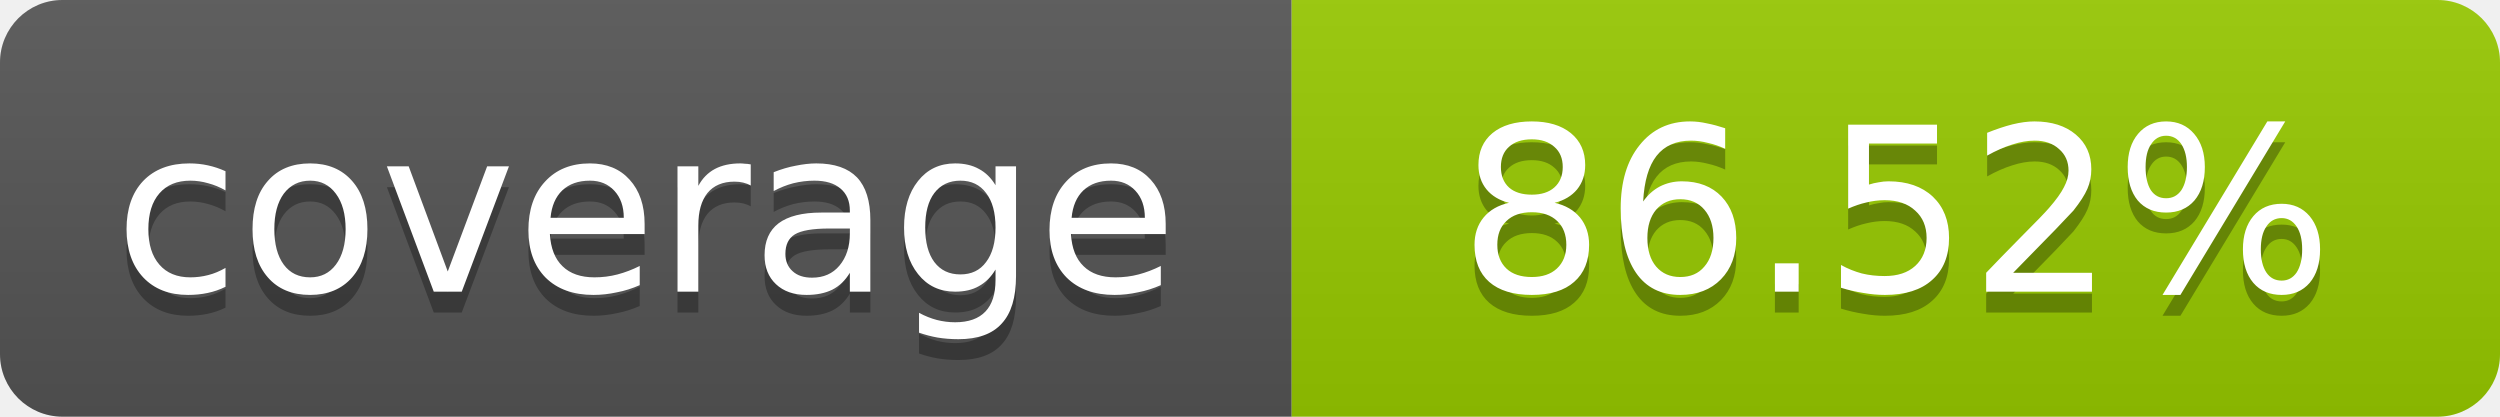
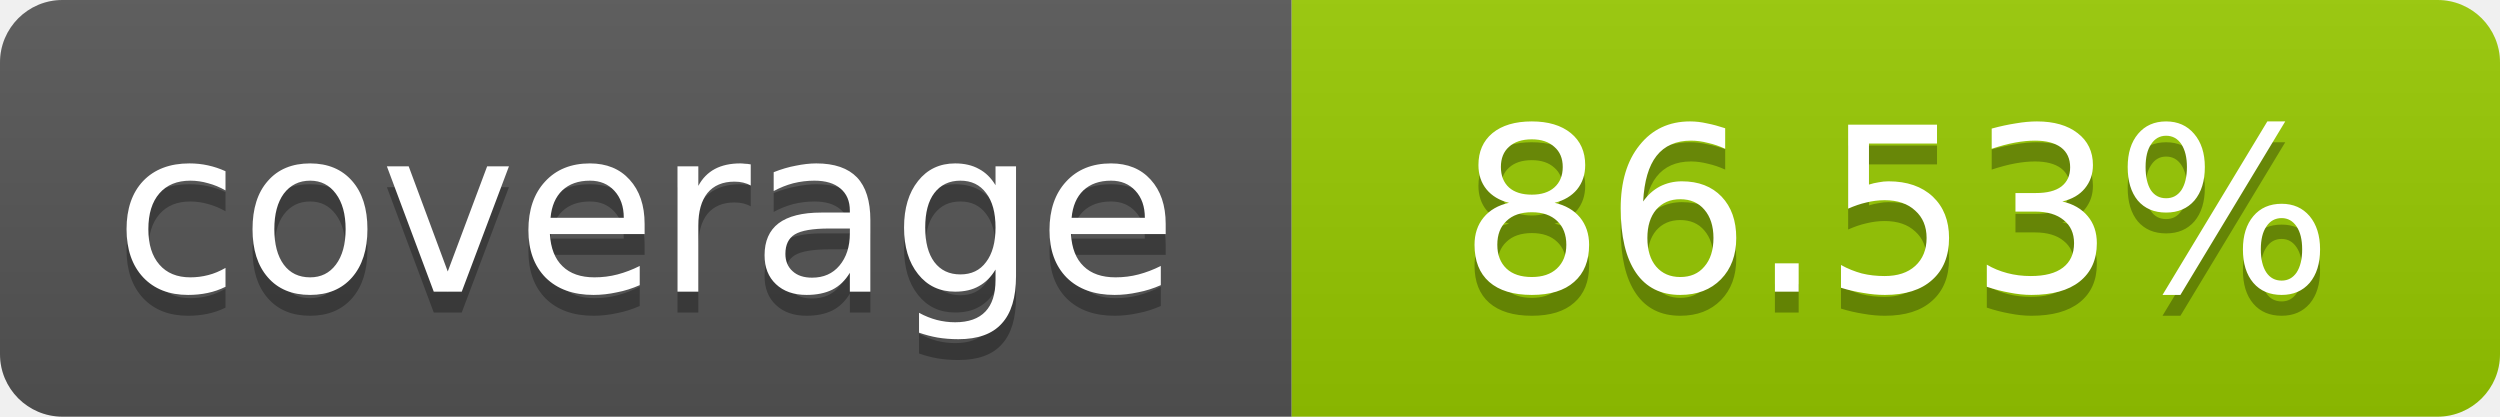
- <svg xmlns="http://www.w3.org/2000/svg" width="120" height="20" role="img" aria-label="coverage: 86.52%">
+ <svg xmlns="http://www.w3.org/2000/svg" width="120" height="20" role="img" aria-label="coverage: 86.53%">
  <linearGradient id="s" x2="0" y2="100%">
    <stop offset="0" stop-color="#bbb" stop-opacity=".1" />
    <stop offset="1" stop-opacity=".1" />
  </linearGradient>
  <clipPath id="r">
    <rect width="120" height="20" rx="3" fill="#fff" />
  </clipPath>
  <g clip-path="url(#r)">
    <rect width="62" height="20" fill="#555" />
    <rect x="62" width="58" height="20" fill="#97CA00" />
    <rect width="120" height="20" fill="url(#s)" />
  </g>
  <g fill="#fff" text-anchor="middle" font-family="Verdana,Geneva,DejaVu Sans,sans-serif" font-size="11">
    <text x="31" y="15" fill="#010101" fill-opacity=".3">coverage</text>
    <text x="31" y="14">coverage</text>
-     <text x="91" y="15" fill="#010101" fill-opacity=".3">86.52%</text>
-     <text x="91" y="14">86.52%</text>
+     <text x="91" y="15" fill="#010101" fill-opacity=".3">86.53%</text>
+     <text x="91" y="14">86.53%</text>
  </g>
</svg>
